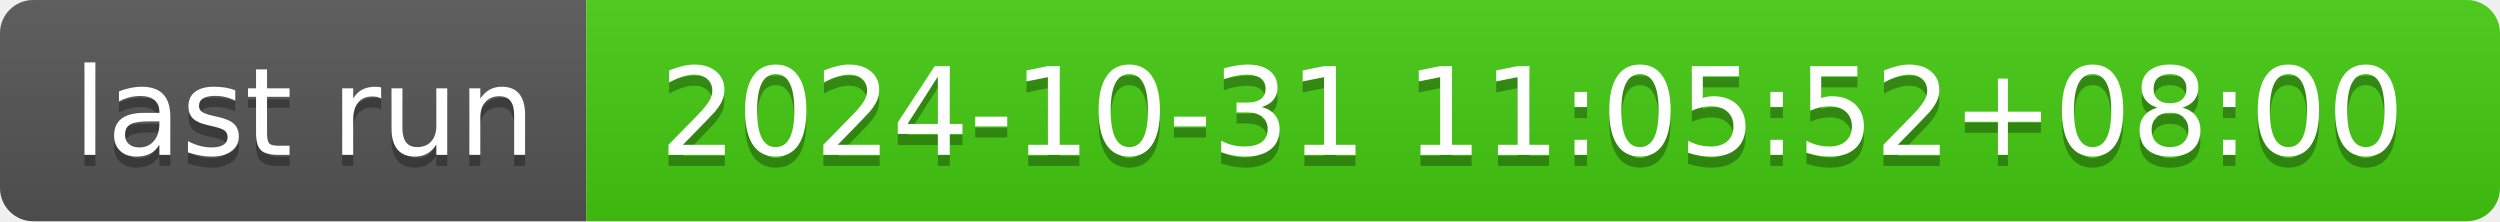
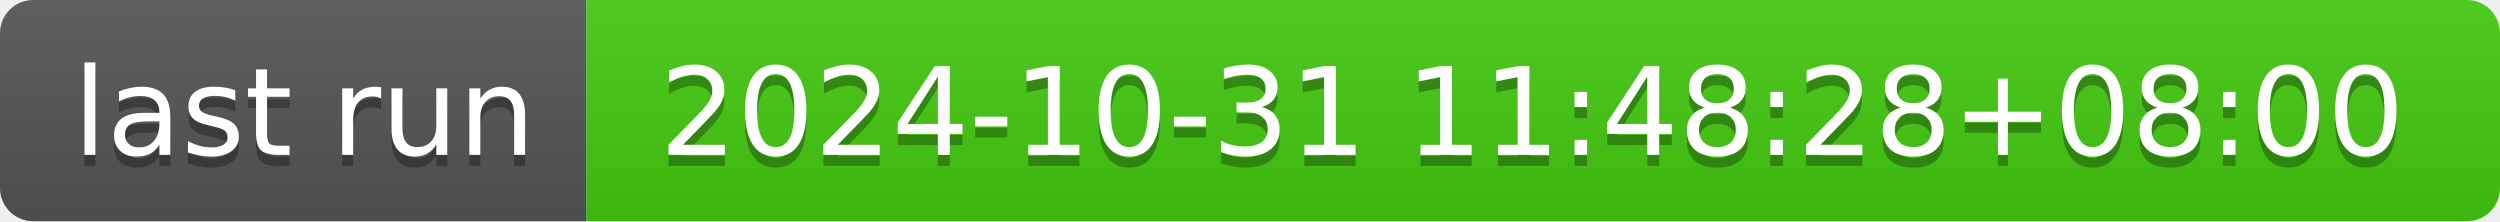
- <svg xmlns="http://www.w3.org/2000/svg" width="226" height="20" role="img" aria-label="last run: 2024-10-31 11:05:52+08:00">
+ <svg xmlns="http://www.w3.org/2000/svg" width="226" height="20" role="img" aria-label="last run: 2024-10-31 11:48:28+08:00">
  <linearGradient id="s" x2="0" y2="100%">
    <stop offset="0" stop-color="#bbb" stop-opacity=".1" />
    <stop offset="1" stop-opacity=".1" />
  </linearGradient>
  <clipPath id="r">
    <rect width="226" height="20" rx="3" fill="#fff" />
  </clipPath>
  <g clip-path="url(#r)">
    <rect width="53" height="20" fill="#555" />
    <rect x="53" width="173" height="20" fill="#4c1" />
    <rect width="226" height="20" fill="url(#s)" />
  </g>
  <g fill="#fff" text-anchor="middle" font-family="Verdana,Geneva,DejaVu Sans,sans-serif" text-rendering="geometricPrecision" font-size="110">
    <text aria-hidden="true" x="275" y="150" fill="#010101" fill-opacity=".3" transform="scale(.1)" textLength="430">last run</text>
    <text x="275" y="140" transform="scale(.1)" fill="#fff" textLength="430">last run</text>
-     <text aria-hidden="true" x="1385" y="150" fill="#010101" fill-opacity=".3" transform="scale(.1)" textLength="1630">2024-10-31 11:05:52+08:00</text>
-     <text x="1385" y="140" transform="scale(.1)" fill="#fff" textLength="1630">2024-10-31 11:05:52+08:00</text>
+     <text aria-hidden="true" x="1385" y="150" fill="#010101" fill-opacity=".3" transform="scale(.1)" textLength="1630">2024-10-31 11:48:28+08:00</text>
+     <text x="1385" y="140" transform="scale(.1)" fill="#fff" textLength="1630">2024-10-31 11:48:28+08:00</text>
  </g>
</svg>
